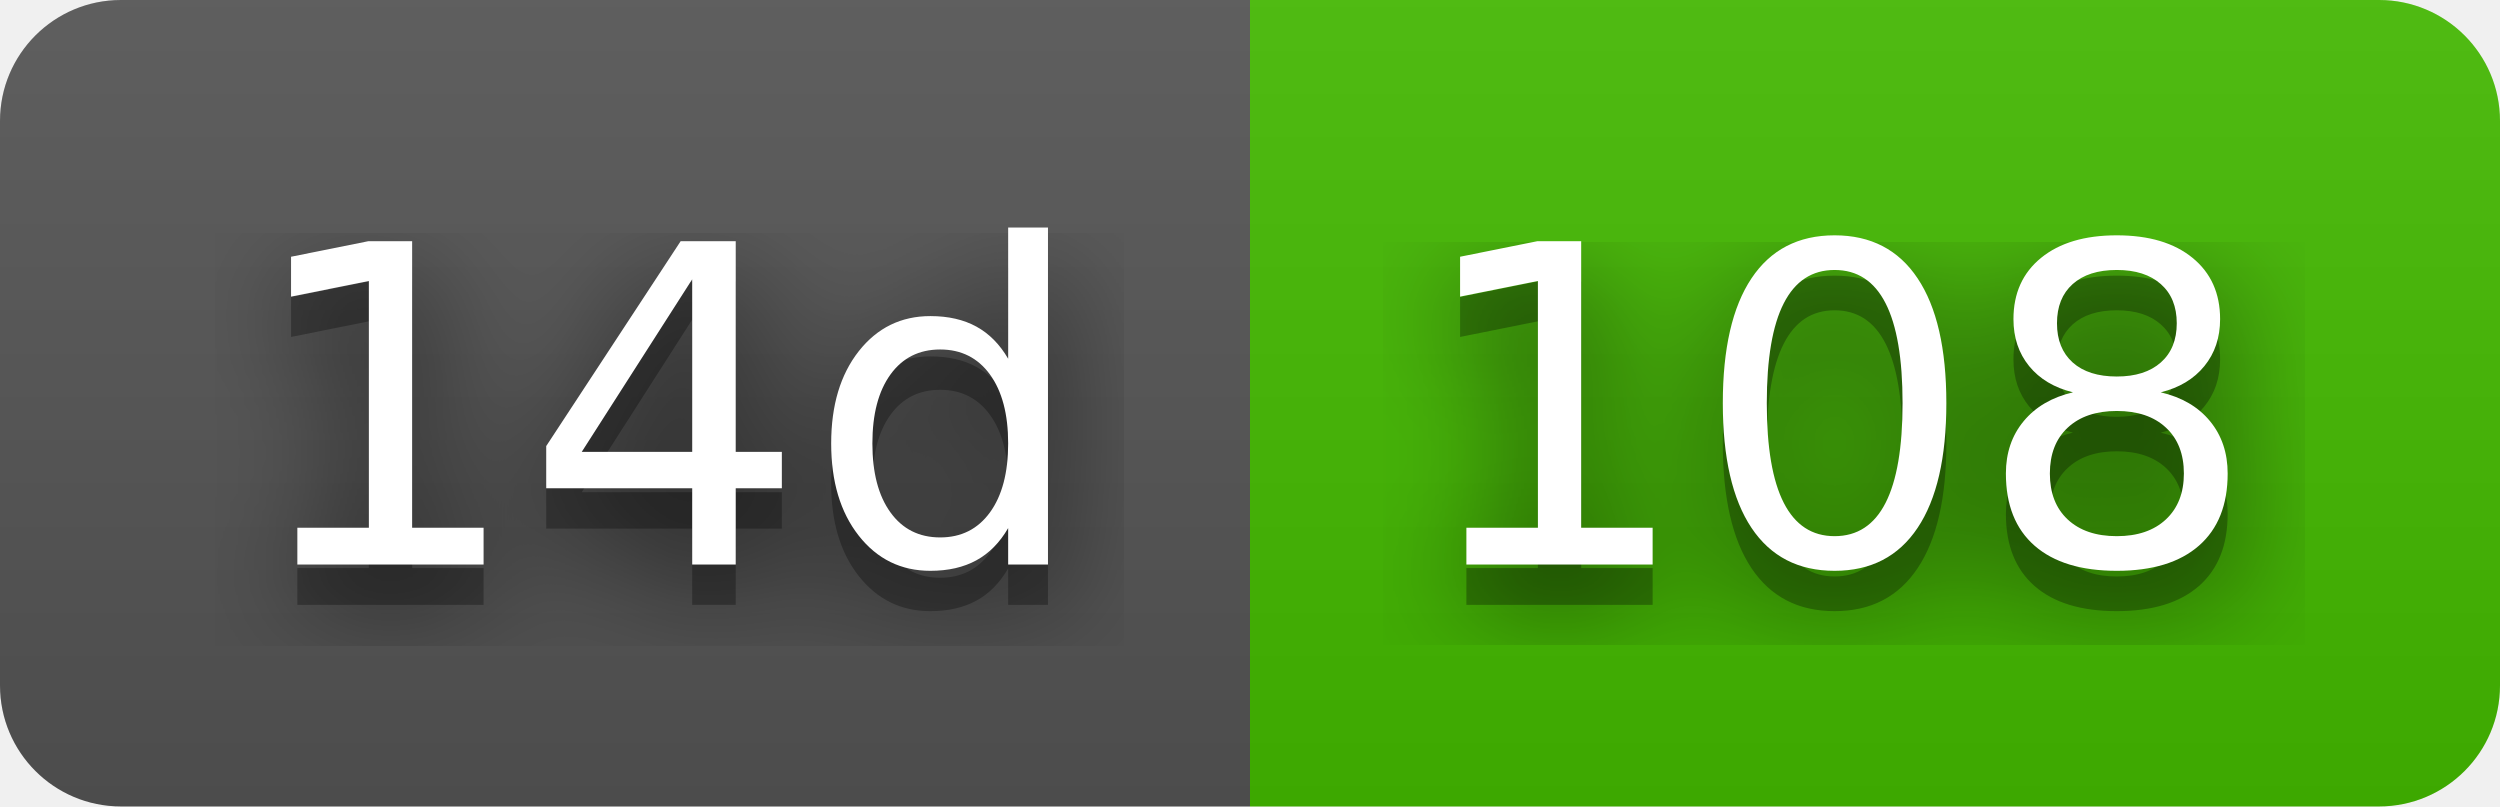
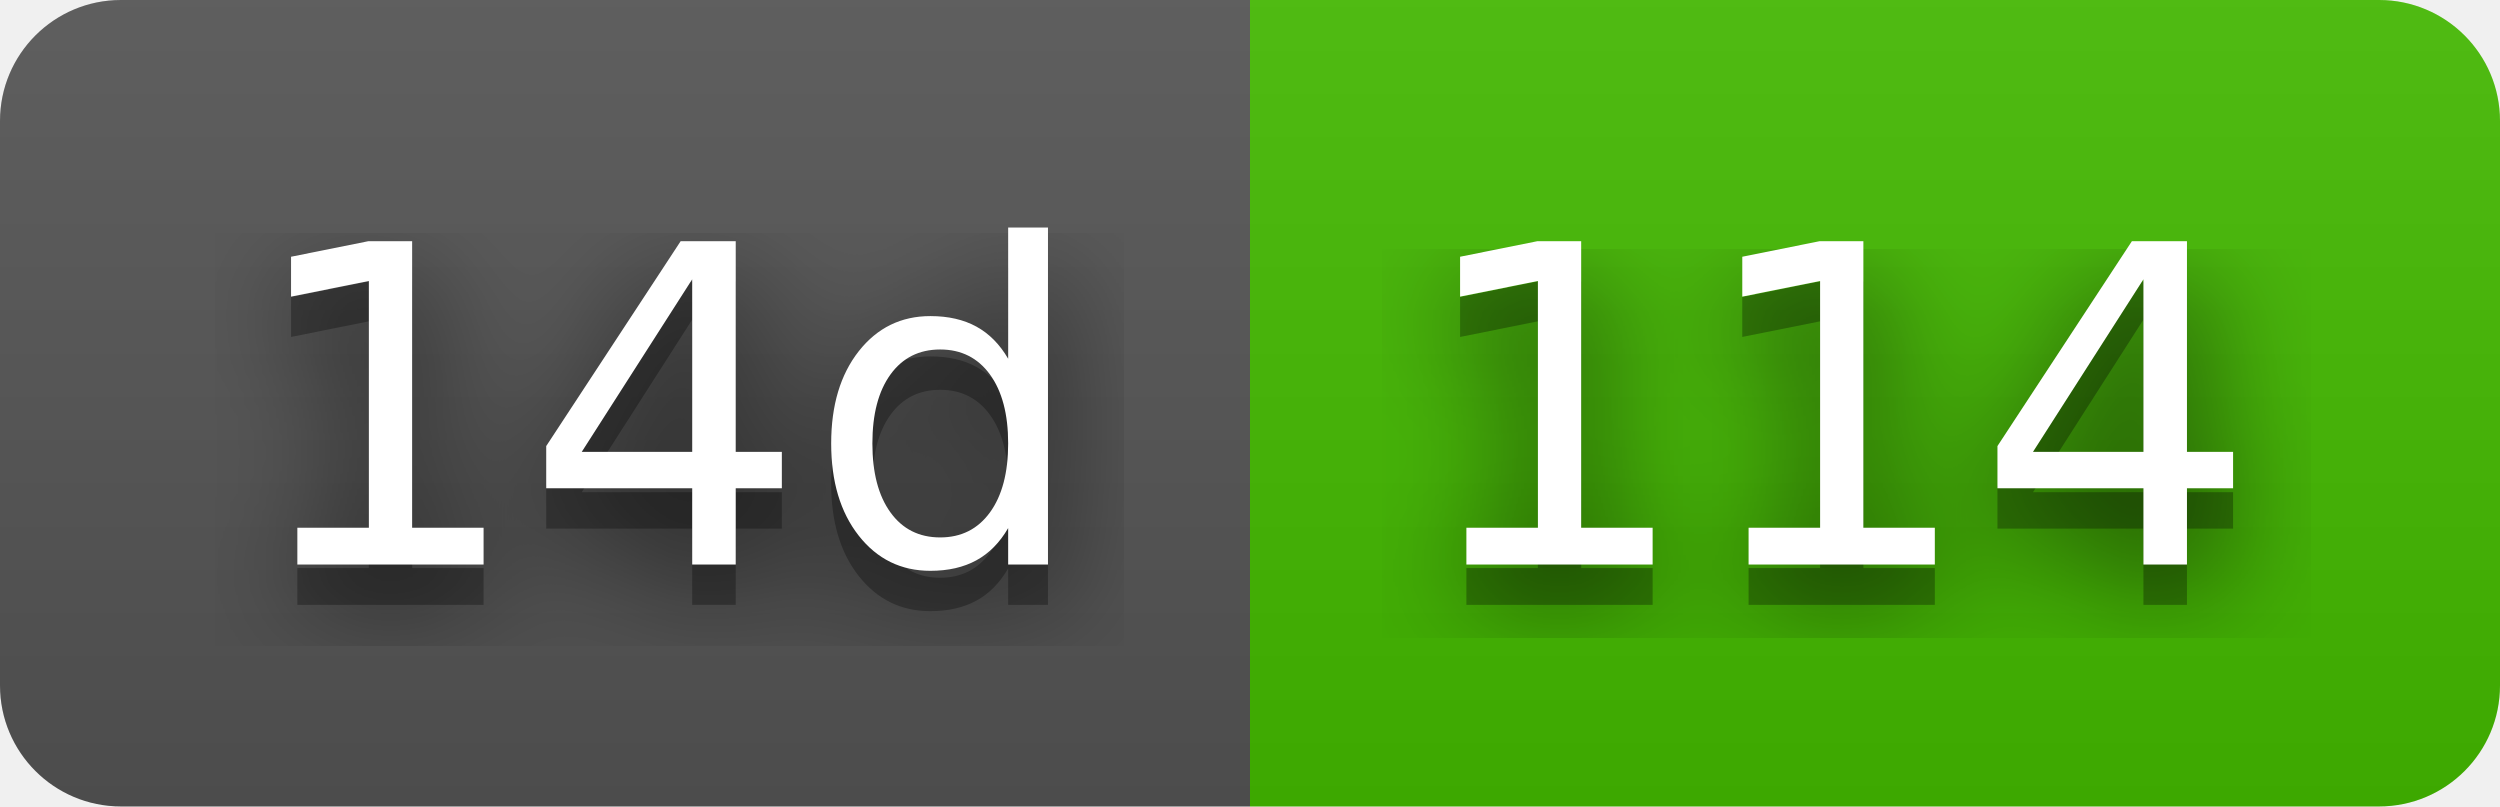
- <svg xmlns="http://www.w3.org/2000/svg" width="62" height="20" role="img" aria-label="14d: 108">
+ <svg xmlns="http://www.w3.org/2000/svg" width="62" height="20" role="img" aria-label="14d: 114">
  <filter id="blur">
    <feGaussianBlur stdDeviation="16" />
  </filter>
  <linearGradient id="s" x2="0" y2="100%">
    <stop offset="0" stop-color="#bbb" stop-opacity=".1" />
    <stop offset="1" stop-opacity=".1" />
  </linearGradient>
  <clipPath id="r">
    <rect width="62" height="20" rx="3" />
  </clipPath>
  <g clip-path="url(#r)">
    <rect width="31" height="20" fill="#555" />
    <rect x="31" width="31" height="20" fill="#4b0" />
    <rect width="62" height="20" fill="url(#s)" />
  </g>
  <g fill="#fff" text-anchor="middle" font-family="Verdana,Geneva,DejaVu Sans,sans-serif" text-rendering="geometricPrecision" font-size="110">
    <g transform="scale(.1)">
      <g aria-hidden="true" fill="#010101">
        <text x="165" y="150" fill-opacity=".8" filter="url(#blur)" textLength="210">14d</text>
        <text x="165" y="150" fill-opacity=".3" textLength="210">14d</text>
      </g>
      <text x="165" y="140" textLength="210">14d</text>
    </g>
    <g transform="scale(.1)">
      <g aria-hidden="true" fill="#010101">
-         <text x="455" y="150" fill-opacity=".8" filter="url(#blur)" textLength="210">108</text>
-         <text x="455" y="150" fill-opacity=".3" textLength="210">108</text>
+         <text x="455" y="150" fill-opacity=".8" filter="url(#blur)" textLength="210">114</text>
+         <text x="455" y="150" fill-opacity=".3" textLength="210">114</text>
      </g>
-       <text x="455" y="140" textLength="210">108</text>
+       <text x="455" y="140" textLength="210">114</text>
    </g>
  </g>
</svg>
